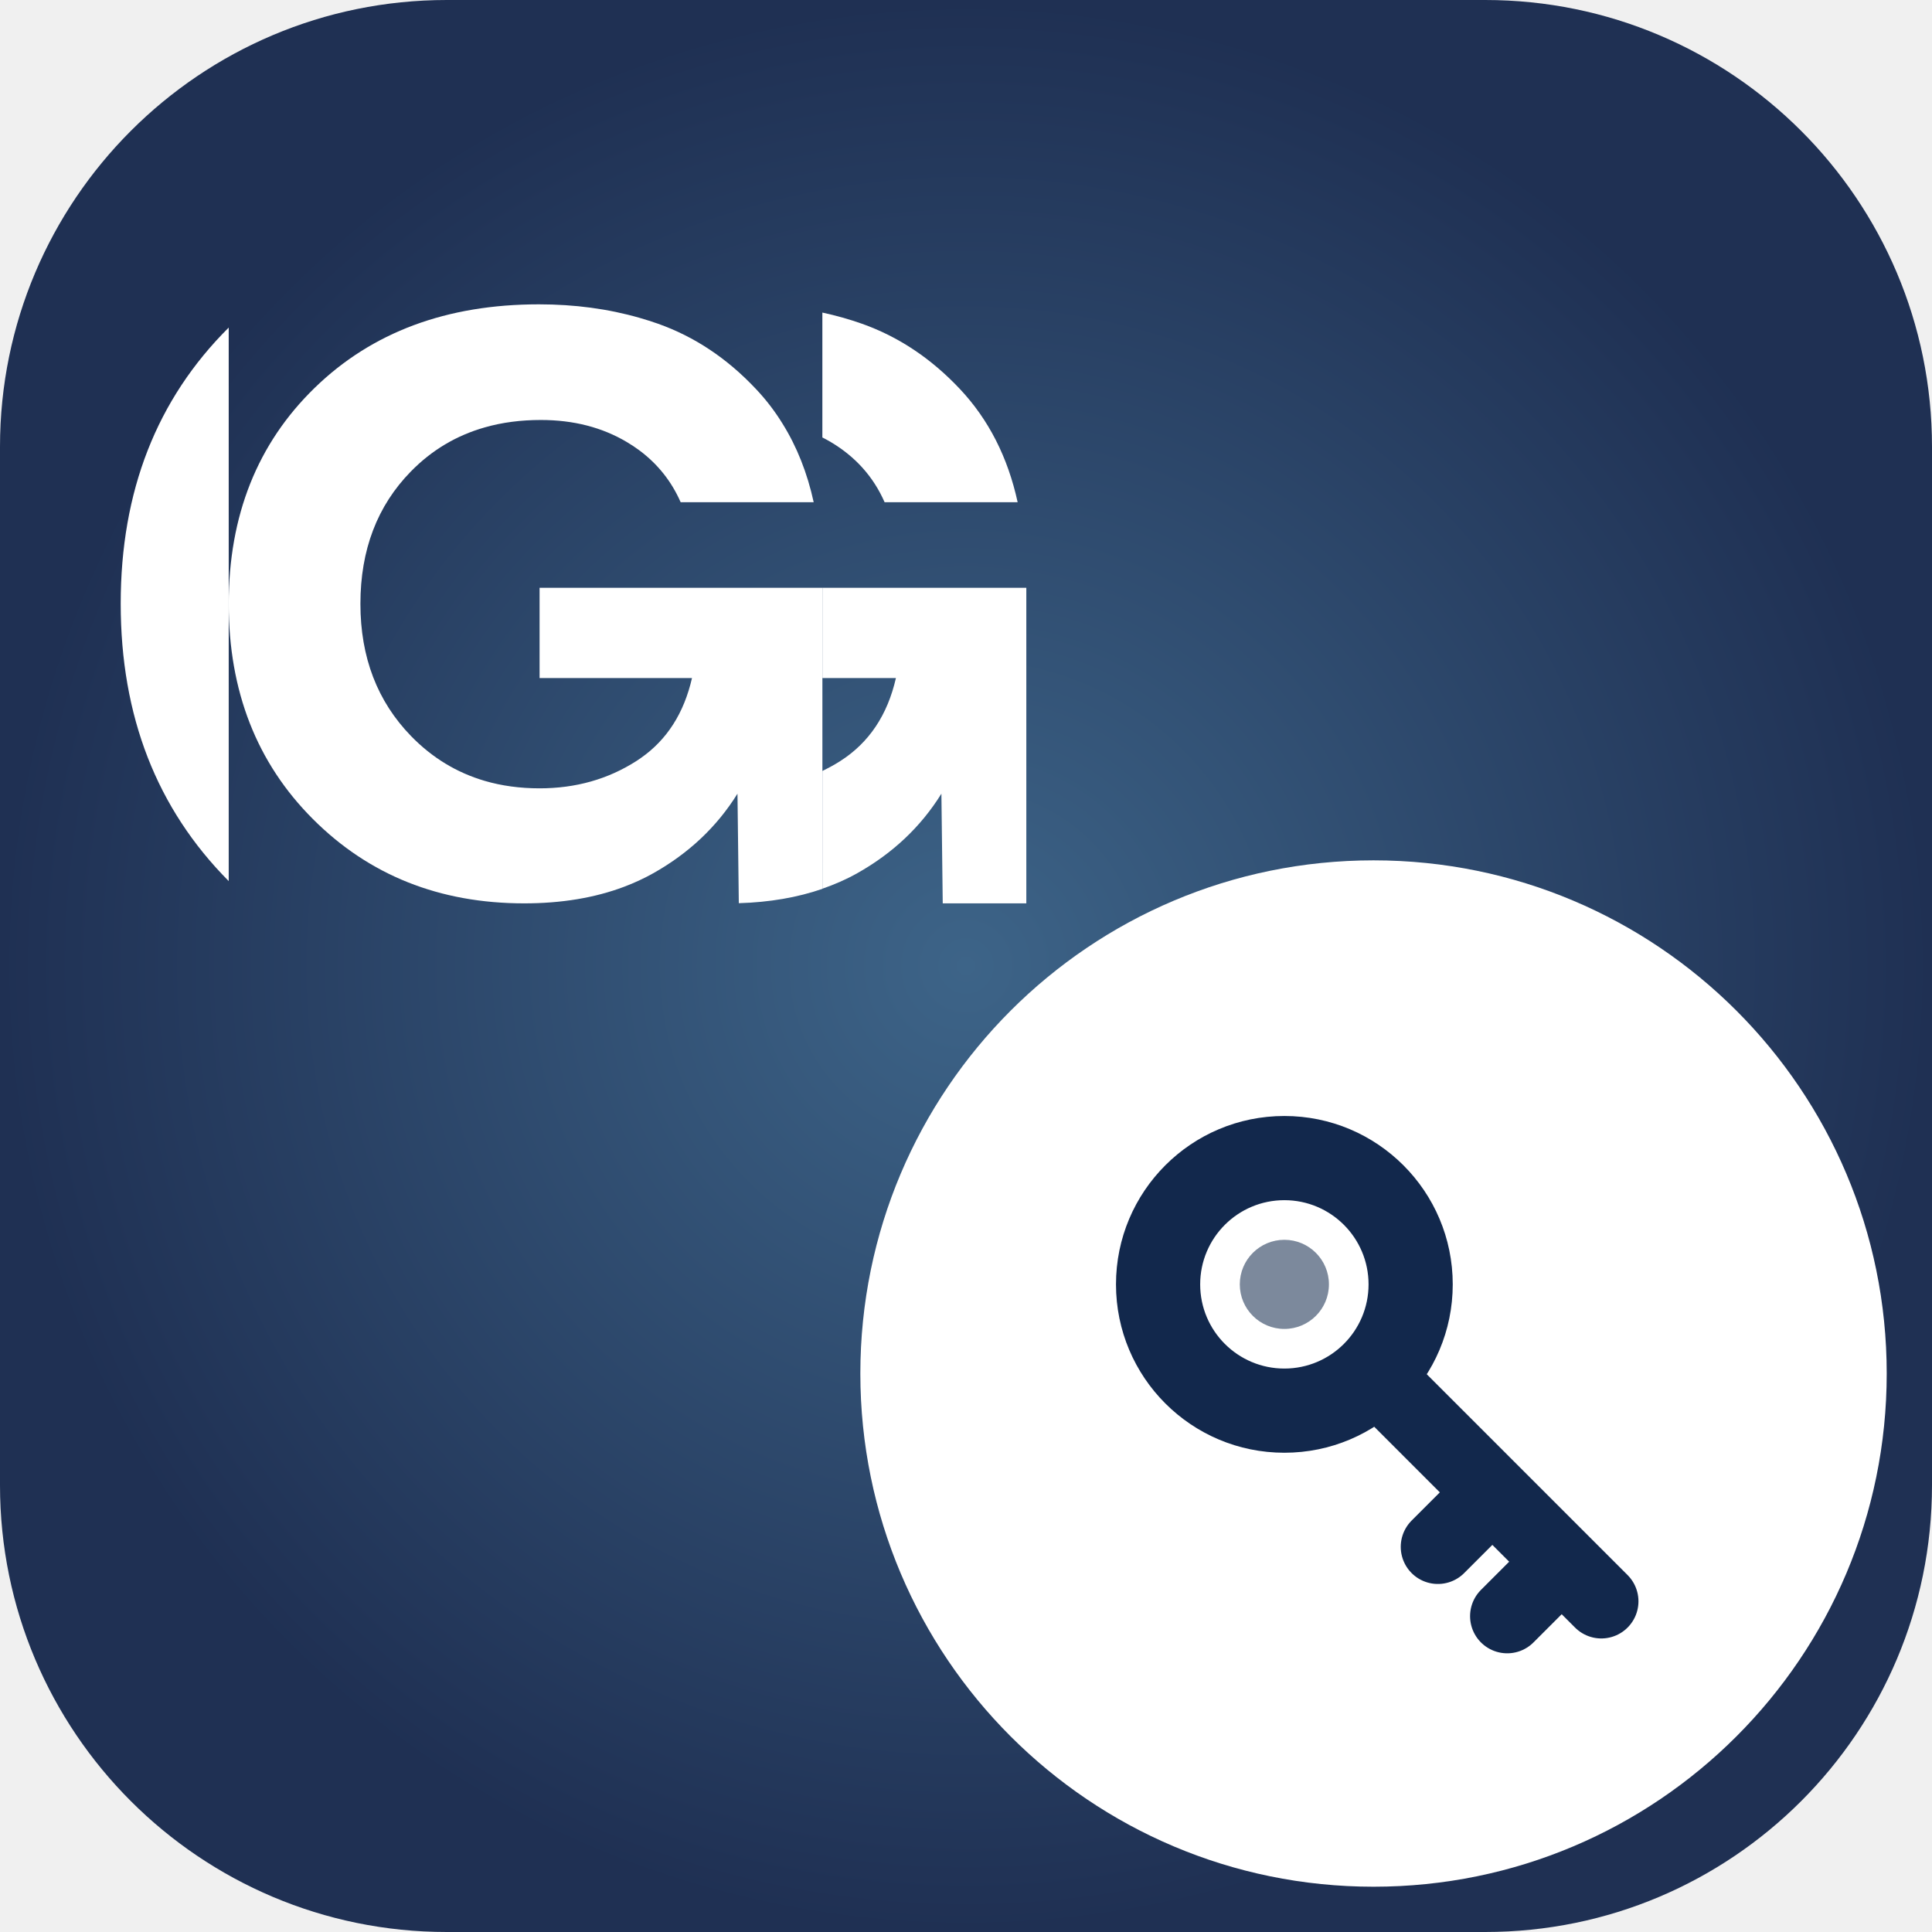
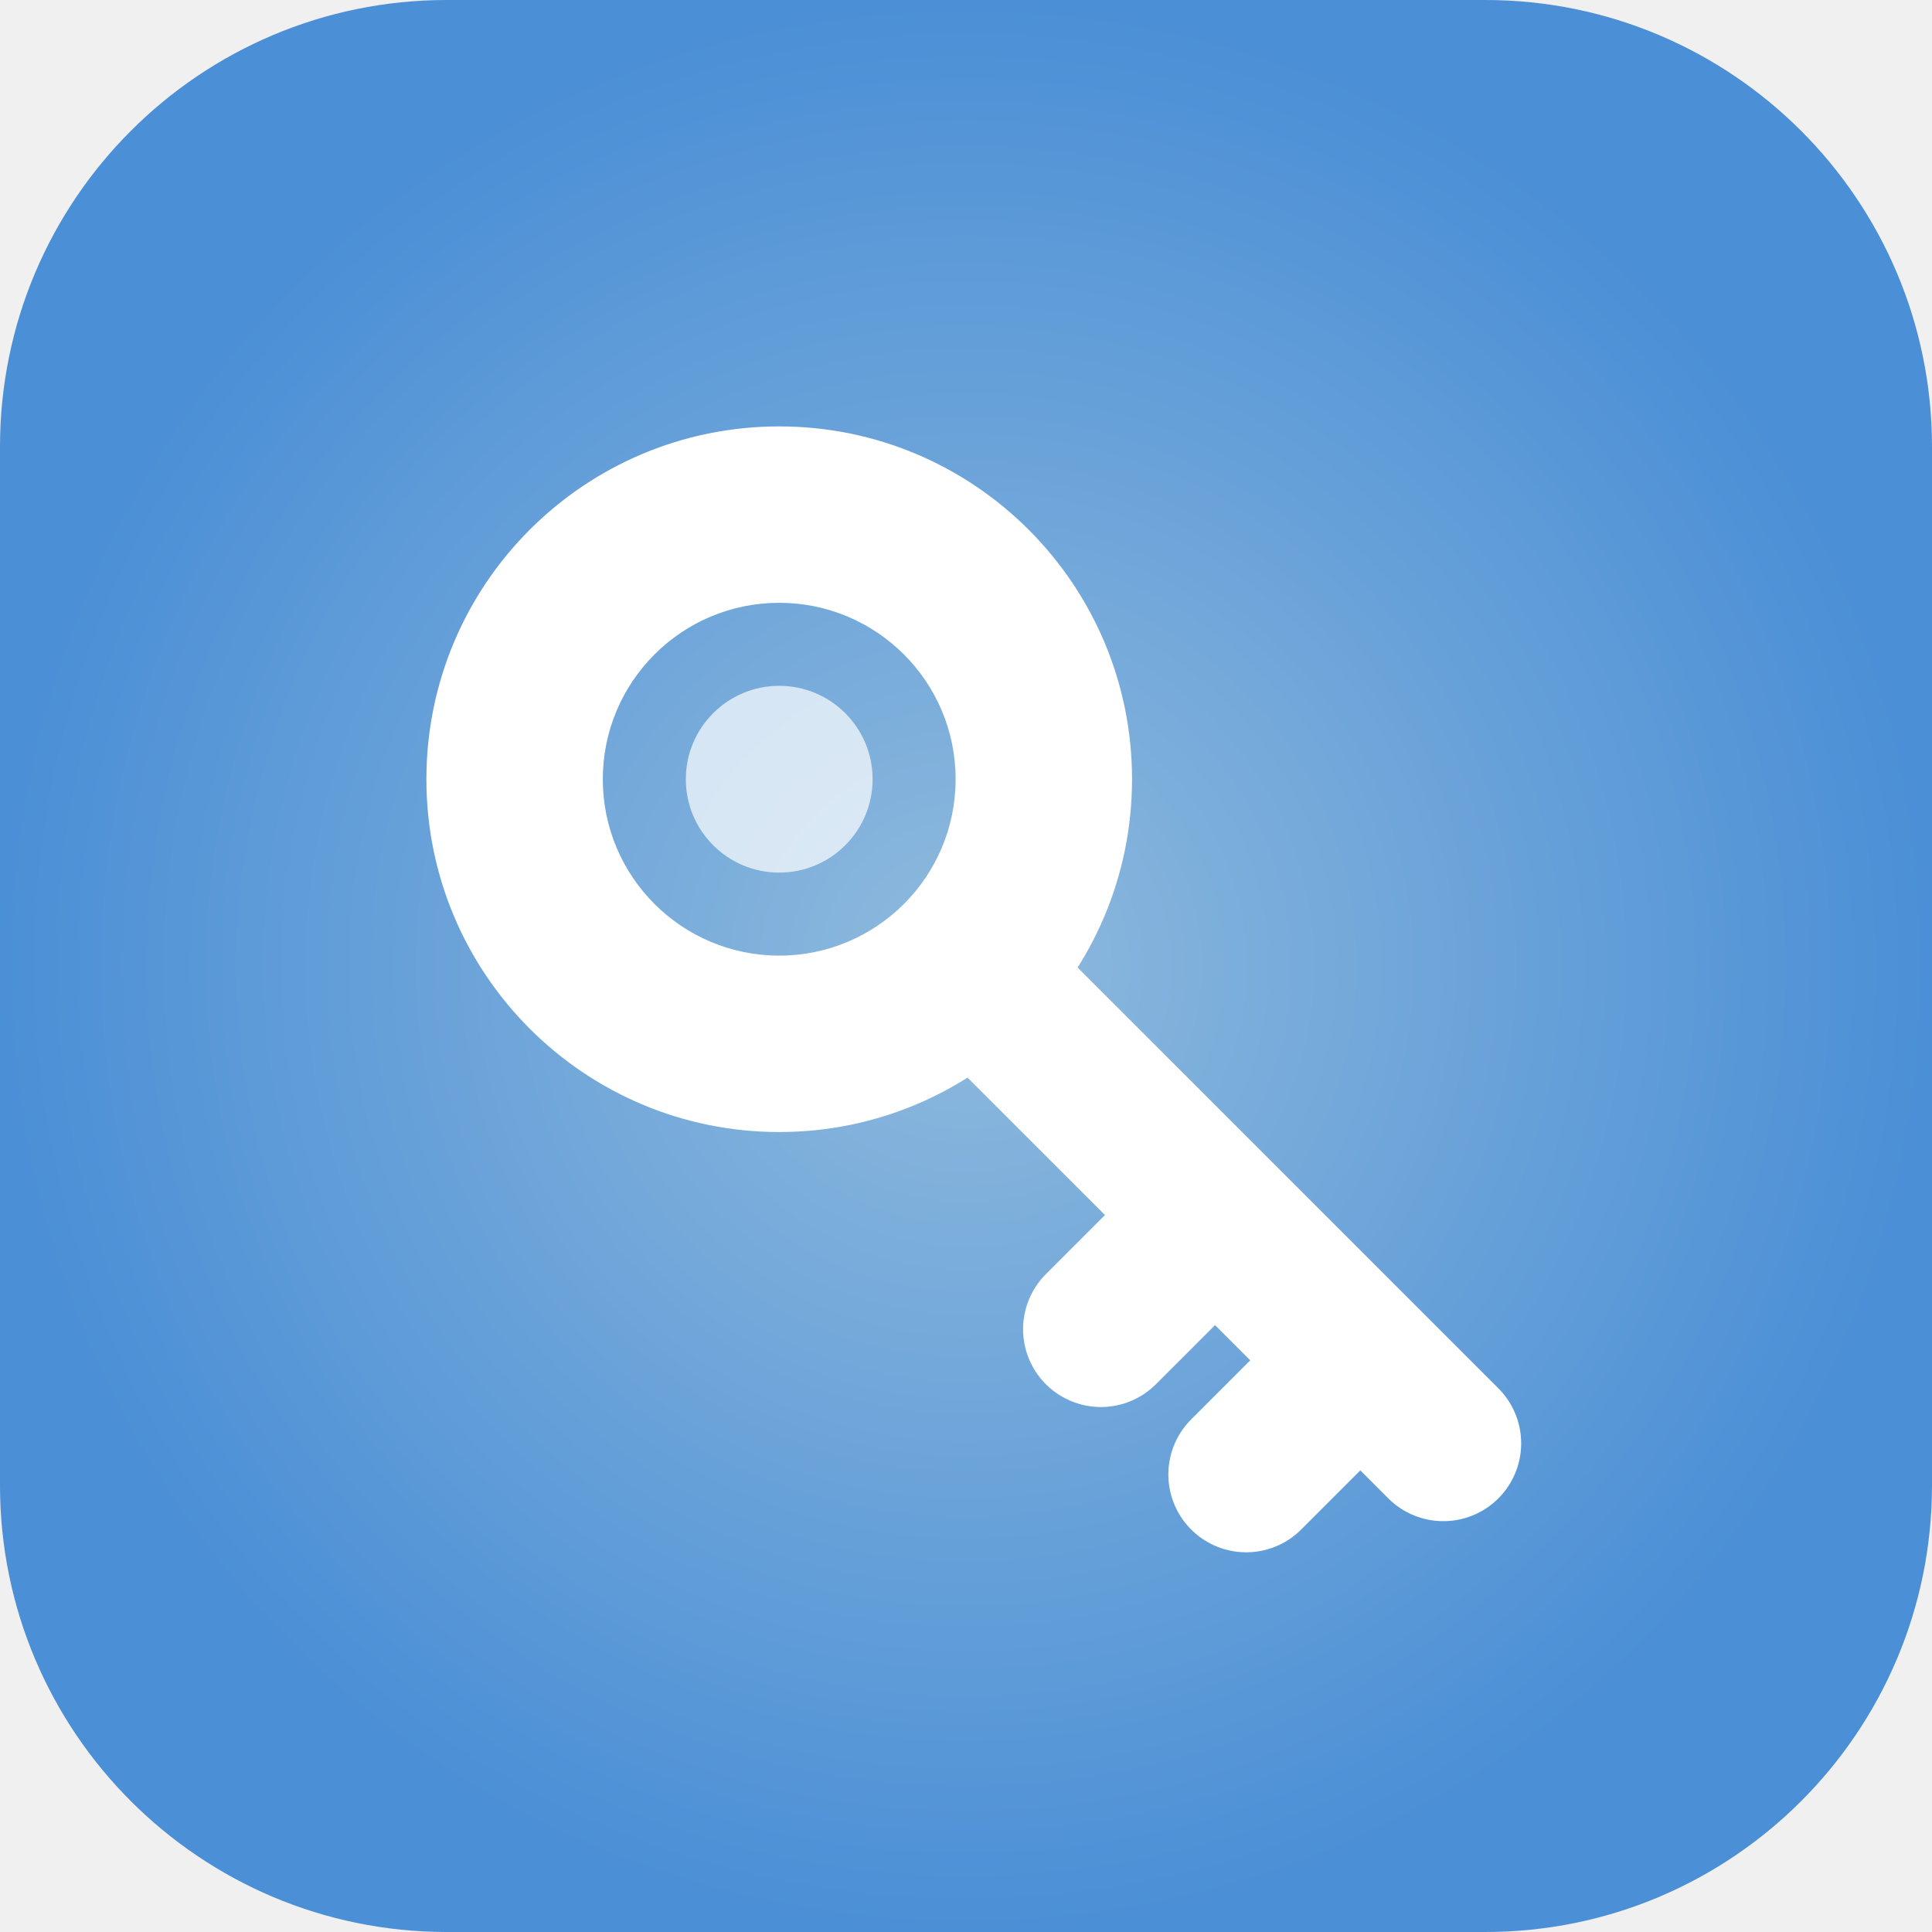
<svg xmlns="http://www.w3.org/2000/svg" viewBox="0 0 64 64">
  <defs>
    <radialGradient id="sg" cx="32" cy="32" r="32" gradientUnits="userSpaceOnUse">
-       <stop stop-color="#3D6488" />
-       <stop offset="1" stop-color="#1F3053" />
+       <stop stop-color="#8FBADD" />
+       <stop offset="1" stop-color="#4B8FD6" />
    </radialGradient>
  </defs>
  <rect width="64" height="64" rx="14.8" fill="url(#sg)" />
-   <g transform="translate(0.06 1.22) scale(0.9846)" fill="#ffffff">
-     <path d="M7.634 28.405V9.782C5.213 12.191 4 15.287 4 19.071C4 22.856 5.212 25.967 7.634 28.405Z" />
-     <path d="M29.701 15.658H34.177C33.847 14.143 33.198 12.872 32.231 11.845C31.264 10.818 30.165 10.087 28.936 9.652C28.506 9.5 28.063 9.376 27.607 9.277V13.479C27.703 13.527 27.797 13.578 27.89 13.633C28.722 14.128 29.326 14.803 29.701 15.658Z" />
-     <path d="M18.093 18.537V21.573H23.221C22.951 22.754 22.377 23.652 21.498 24.265C21.452 24.298 21.404 24.33 21.355 24.362C20.395 24.978 19.308 25.284 18.093 25.284C17.434 25.284 16.817 25.2 16.244 25.032C15.305 24.756 14.482 24.257 13.774 23.531C12.635 22.361 12.065 20.876 12.065 19.076C12.065 17.263 12.631 15.778 13.763 14.623C14.464 13.906 15.292 13.413 16.246 13.141C16.83 12.973 17.46 12.891 18.138 12.891C19.232 12.891 20.197 13.139 21.028 13.633C21.179 13.722 21.321 13.817 21.457 13.918C22.071 14.377 22.532 14.957 22.839 15.657H27.315C27.1 14.672 26.751 13.791 26.266 13.013C26.008 12.594 25.708 12.203 25.369 11.845C24.402 10.817 23.304 10.087 22.074 9.651C21.874 9.581 21.67 9.516 21.465 9.457C20.407 9.152 19.276 9 18.07 9C14.967 9 12.451 9.937 10.524 11.812C8.598 13.686 7.634 16.107 7.634 19.076C7.634 22.016 8.579 24.43 10.468 26.319C12.358 28.209 14.727 29.154 17.576 29.154C18.829 29.154 19.949 28.968 20.933 28.597C21.279 28.467 21.607 28.315 21.917 28.141C23.116 27.467 24.061 26.574 24.751 25.464L24.796 29.148C25.829 29.118 26.767 28.956 27.608 28.666V18.537H18.093Z" />
-     <path d="M34.469 18.537V29.154H31.657L31.612 25.464C30.923 26.574 29.978 27.467 28.778 28.141C28.413 28.347 28.02 28.518 27.608 28.661V24.699C27.816 24.598 28.02 24.489 28.216 24.362C29.175 23.748 29.799 22.818 30.082 21.573H27.608V18.537H34.469Z" />
-   </g>
-   <circle cx="45.5" cy="45.5" r="17" fill="#ffffff" />
-   <g transform="translate(35.00 35.00) scale(0.3281)">
-     <path d="M6 23A17 17 0 1 0 40 23A17 17 0 1 0 6 23ZM14.5 23A8.5 8.5 0 1 0 31.5 23A8.5 8.5 0 1 0 14.5 23Z" fill="#12284C" fill-rule="evenodd" />
-     <path d="M33 33L55 55M44 44L38.5 49.5M51 51L45.5 56.5" fill="none" stroke="#12284C" stroke-width="7.5" stroke-linecap="round" />
-     <circle cx="23" cy="23" r="4.5" fill="rgba(18,40,76,0.55)" />
+   <g transform="translate(10.00 10.00) scale(0.6875)">
+     <path d="M6 23A17 17 0 1 0 40 23A17 17 0 1 0 6 23ZM14.5 23A8.5 8.5 0 1 0 31.5 23A8.5 8.5 0 1 0 14.5 23Z" fill="#ffffff" fill-rule="evenodd" />
+     <path d="M33 33L55 55M44 44L38.5 49.5M51 51L45.5 56.5" fill="none" stroke="#ffffff" stroke-width="7.5" stroke-linecap="round" />
+     <circle cx="23" cy="23" r="4.5" fill="rgba(255,255,255,0.7)" />
  </g>
</svg>
